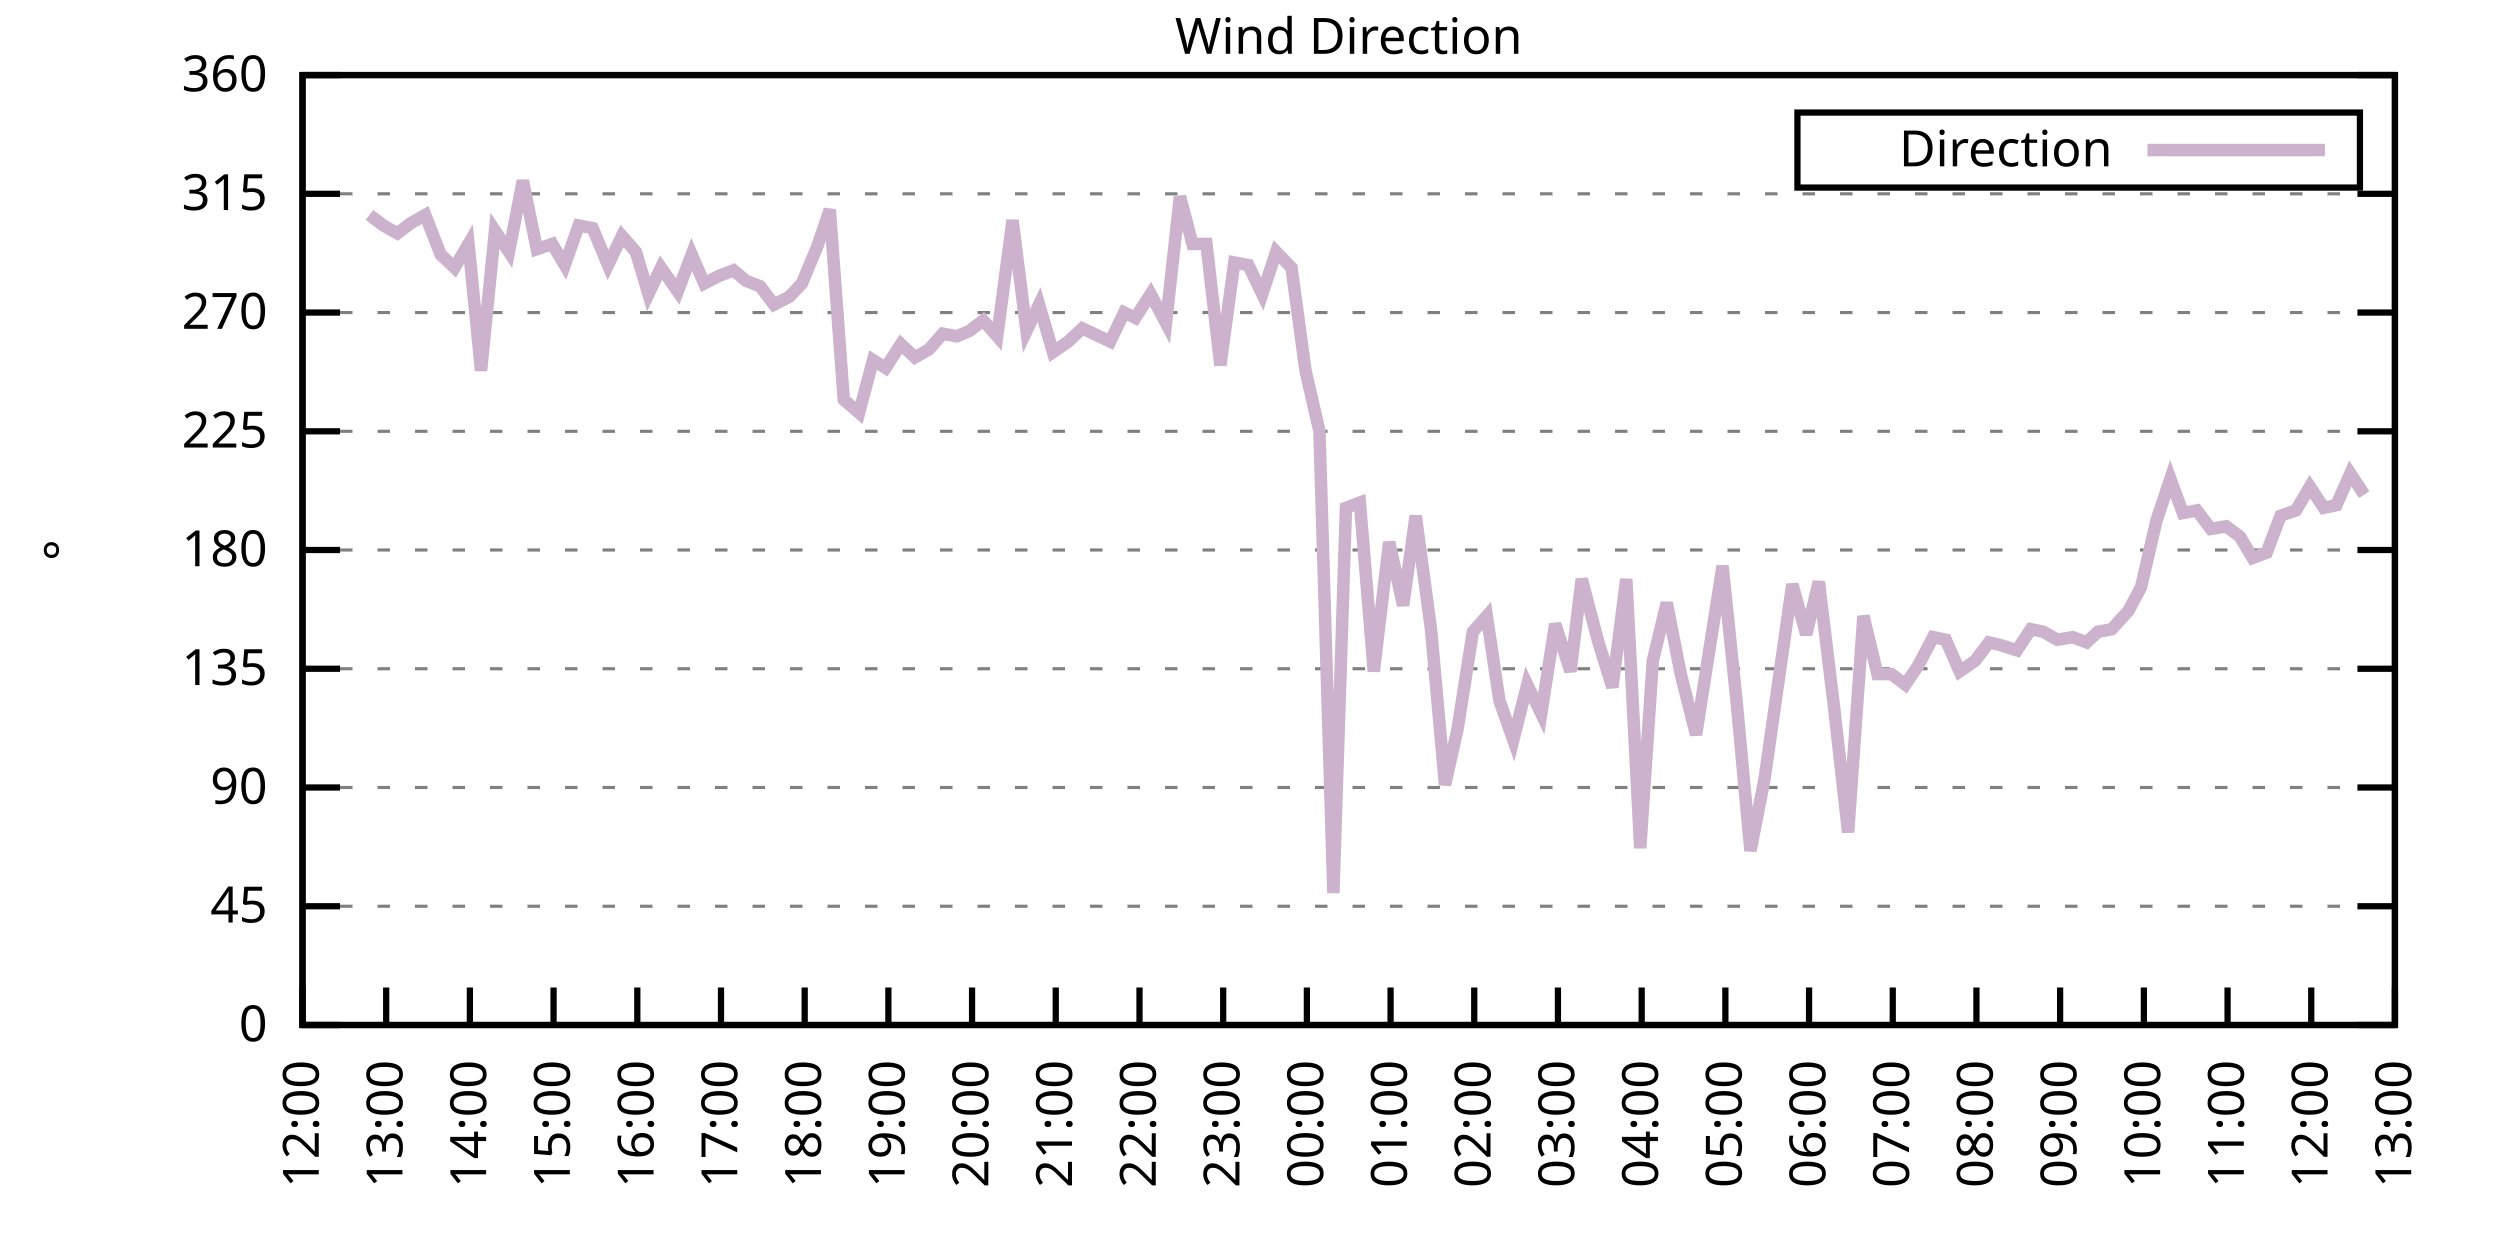
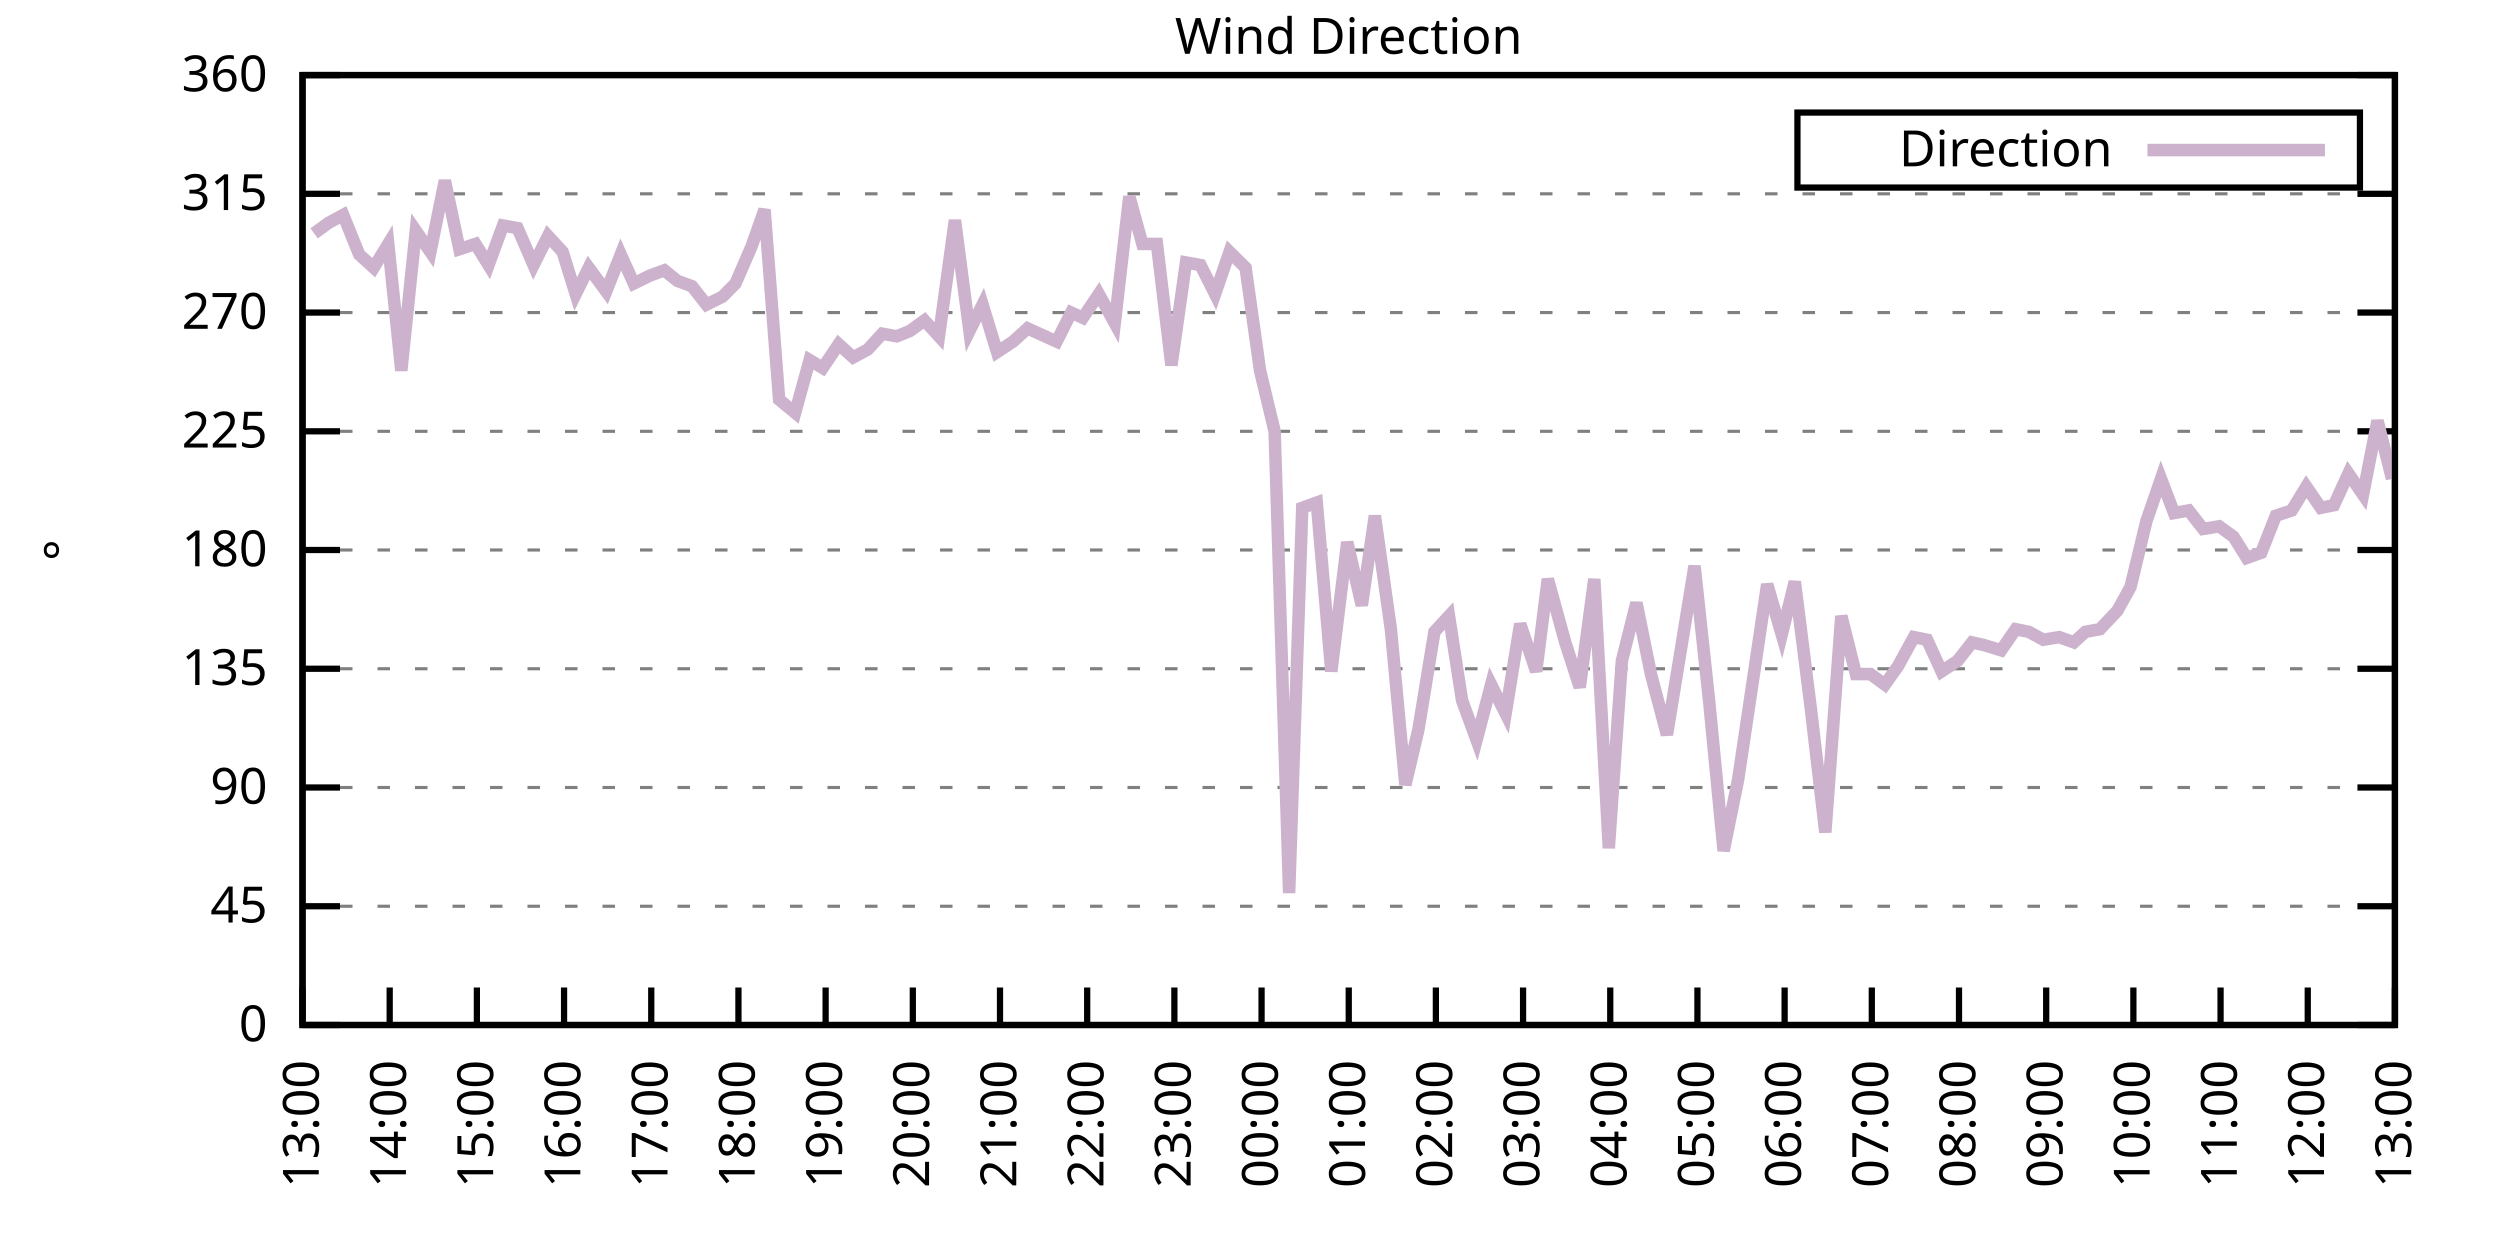
<svg xmlns="http://www.w3.org/2000/svg" xmlns:xlink="http://www.w3.org/1999/xlink" width="400" height="200" viewBox="0 0 400 200">
  <g id="gnuplot_canvas">
    <rect x="0" y="0" width="400" height="200" fill="none" />
    <defs>
      <circle id="gpDot" r="0.5" stroke-width="0.5" stroke="currentColor" />
      <path id="gpPt0" stroke-width="0.333" stroke="currentColor" d="M-1,0 h2 M0,-1 v2" />
      <path id="gpPt1" stroke-width="0.333" stroke="currentColor" d="M-1,-1 L1,1 M1,-1 L-1,1" />
      <path id="gpPt2" stroke-width="0.333" stroke="currentColor" d="M-1,0 L1,0 M0,-1 L0,1 M-1,-1 L1,1 M-1,1 L1,-1" />
      <rect id="gpPt3" stroke-width="0.333" stroke="currentColor" x="-1" y="-1" width="2" height="2" />
      <rect id="gpPt4" stroke-width="0.333" stroke="currentColor" fill="currentColor" x="-1" y="-1" width="2" height="2" />
      <circle id="gpPt5" stroke-width="0.333" stroke="currentColor" cx="0" cy="0" r="1" />
      <use xlink:href="#gpPt5" id="gpPt6" fill="currentColor" stroke="none" />
      <path id="gpPt7" stroke-width="0.333" stroke="currentColor" d="M0,-1.33 L-1.33,0.67 L1.33,0.67 z" />
      <use xlink:href="#gpPt7" id="gpPt8" fill="currentColor" stroke="none" />
      <use xlink:href="#gpPt7" id="gpPt9" stroke="currentColor" transform="rotate(180)" />
      <use xlink:href="#gpPt9" id="gpPt10" fill="currentColor" stroke="none" />
      <use xlink:href="#gpPt3" id="gpPt11" stroke="currentColor" transform="rotate(45)" />
      <use xlink:href="#gpPt11" id="gpPt12" fill="currentColor" stroke="none" />
      <path id="gpPt13" stroke-width="0.333" stroke="currentColor" d="M0,1.330 L1.265,0.411 L0.782,-1.067 L-0.782,-1.076 L-1.265,0.411 z" />
      <use xlink:href="#gpPt13" id="gpPt14" fill="currentColor" stroke="none" />
      <filter id="textbox" filterUnits="objectBoundingBox" x="0" y="0" height="1" width="1">
        <feFlood flood-color="white" flood-opacity="1" result="bgnd" />
        <feComposite in="SourceGraphic" in2="bgnd" operator="atop" />
      </filter>
      <filter id="greybox" filterUnits="objectBoundingBox" x="0" y="0" height="1" width="1">
        <feFlood flood-color="lightgrey" flood-opacity="1" result="grey" />
        <feComposite in="SourceGraphic" in2="grey" operator="atop" />
      </filter>
    </defs>
    <g fill="none" color="white" stroke="currentColor" stroke-width="1.00" stroke-linecap="butt" stroke-linejoin="miter">
</g>
    <g fill="none" color="black" stroke="currentColor" stroke-width="1.00" stroke-linecap="butt" stroke-linejoin="miter">
      <g stroke="none" shape-rendering="crispEdges">
        <polygon fill="rgb(255, 255, 255)" points="48.40,164.00 383.18,164.00 383.18,12.02 48.40,12.02 " />
      </g>
    </g>
    <g fill="none" color="black" stroke="currentColor" stroke-width="1.00" stroke-linecap="butt" stroke-linejoin="miter">
</g>
    <g fill="none" color="black" stroke="black" stroke-width="0.50" stroke-linecap="butt" stroke-linejoin="miter">
</g>
    <g fill="none" color="gray" stroke="currentColor" stroke-width="0.50" stroke-linecap="butt" stroke-linejoin="miter">
      <path stroke="gray" stroke-dasharray="2,4" class="gridline" d="M48.40,164.00 L383.19,164.00  " />
    </g>
    <g fill="none" color="gray" stroke="gray" stroke-width="1.00" stroke-linecap="butt" stroke-linejoin="miter">
</g>
    <g fill="none" color="black" stroke="currentColor" stroke-width="1.00" stroke-linecap="butt" stroke-linejoin="miter">
      <path stroke="black" d="M48.40,164.00 L54.40,164.00 M383.19,164.00 L377.19,164.00  " />
      <g transform="translate(42.80,166.60)" stroke="none" fill="black" font-family="Sans" font-size="8.00" text-anchor="end">
        <text>
          <tspan font-family="Sans"> 0</tspan>
        </text>
      </g>
    </g>
    <g fill="none" color="black" stroke="currentColor" stroke-width="1.00" stroke-linecap="butt" stroke-linejoin="miter">
</g>
    <g fill="none" color="black" stroke="black" stroke-width="0.50" stroke-linecap="butt" stroke-linejoin="miter">
</g>
    <g fill="none" color="gray" stroke="currentColor" stroke-width="0.50" stroke-linecap="butt" stroke-linejoin="miter">
      <path stroke="gray" stroke-dasharray="2,4" class="gridline" d="M48.40,145.00 L383.19,145.00  " />
    </g>
    <g fill="none" color="gray" stroke="gray" stroke-width="1.00" stroke-linecap="butt" stroke-linejoin="miter">
</g>
    <g fill="none" color="black" stroke="currentColor" stroke-width="1.00" stroke-linecap="butt" stroke-linejoin="miter">
      <path stroke="black" d="M48.40,145.00 L54.40,145.00 M383.19,145.00 L377.19,145.00  " />
      <g transform="translate(42.80,147.60)" stroke="none" fill="black" font-family="Sans" font-size="8.00" text-anchor="end">
        <text>
          <tspan font-family="Sans"> 45</tspan>
        </text>
      </g>
    </g>
    <g fill="none" color="black" stroke="currentColor" stroke-width="1.00" stroke-linecap="butt" stroke-linejoin="miter">
</g>
    <g fill="none" color="black" stroke="black" stroke-width="0.50" stroke-linecap="butt" stroke-linejoin="miter">
</g>
    <g fill="none" color="gray" stroke="currentColor" stroke-width="0.50" stroke-linecap="butt" stroke-linejoin="miter">
      <path stroke="gray" stroke-dasharray="2,4" class="gridline" d="M48.40,126.00 L383.19,126.00  " />
    </g>
    <g fill="none" color="gray" stroke="gray" stroke-width="1.00" stroke-linecap="butt" stroke-linejoin="miter">
</g>
    <g fill="none" color="black" stroke="currentColor" stroke-width="1.00" stroke-linecap="butt" stroke-linejoin="miter">
      <path stroke="black" d="M48.40,126.00 L54.40,126.00 M383.19,126.00 L377.19,126.00  " />
      <g transform="translate(42.80,128.60)" stroke="none" fill="black" font-family="Sans" font-size="8.00" text-anchor="end">
        <text>
          <tspan font-family="Sans"> 90</tspan>
        </text>
      </g>
    </g>
    <g fill="none" color="black" stroke="currentColor" stroke-width="1.00" stroke-linecap="butt" stroke-linejoin="miter">
</g>
    <g fill="none" color="black" stroke="black" stroke-width="0.50" stroke-linecap="butt" stroke-linejoin="miter">
</g>
    <g fill="none" color="gray" stroke="currentColor" stroke-width="0.50" stroke-linecap="butt" stroke-linejoin="miter">
      <path stroke="gray" stroke-dasharray="2,4" class="gridline" d="M48.40,107.00 L383.19,107.00  " />
    </g>
    <g fill="none" color="gray" stroke="gray" stroke-width="1.00" stroke-linecap="butt" stroke-linejoin="miter">
</g>
    <g fill="none" color="black" stroke="currentColor" stroke-width="1.00" stroke-linecap="butt" stroke-linejoin="miter">
      <path stroke="black" d="M48.40,107.00 L54.40,107.00 M383.19,107.00 L377.19,107.00  " />
      <g transform="translate(42.80,109.60)" stroke="none" fill="black" font-family="Sans" font-size="8.00" text-anchor="end">
        <text>
          <tspan font-family="Sans"> 135</tspan>
        </text>
      </g>
    </g>
    <g fill="none" color="black" stroke="currentColor" stroke-width="1.00" stroke-linecap="butt" stroke-linejoin="miter">
</g>
    <g fill="none" color="black" stroke="black" stroke-width="0.50" stroke-linecap="butt" stroke-linejoin="miter">
</g>
    <g fill="none" color="gray" stroke="currentColor" stroke-width="0.50" stroke-linecap="butt" stroke-linejoin="miter">
      <path stroke="gray" stroke-dasharray="2,4" class="gridline" d="M48.40,88.00 L383.19,88.00  " />
    </g>
    <g fill="none" color="gray" stroke="gray" stroke-width="1.00" stroke-linecap="butt" stroke-linejoin="miter">
</g>
    <g fill="none" color="black" stroke="currentColor" stroke-width="1.00" stroke-linecap="butt" stroke-linejoin="miter">
      <path stroke="black" d="M48.40,88.00 L54.40,88.00 M383.19,88.00 L377.19,88.00  " />
      <g transform="translate(42.80,90.60)" stroke="none" fill="black" font-family="Sans" font-size="8.00" text-anchor="end">
        <text>
          <tspan font-family="Sans"> 180</tspan>
        </text>
      </g>
    </g>
    <g fill="none" color="black" stroke="currentColor" stroke-width="1.00" stroke-linecap="butt" stroke-linejoin="miter">
</g>
    <g fill="none" color="black" stroke="black" stroke-width="0.50" stroke-linecap="butt" stroke-linejoin="miter">
</g>
    <g fill="none" color="gray" stroke="currentColor" stroke-width="0.50" stroke-linecap="butt" stroke-linejoin="miter">
      <path stroke="gray" stroke-dasharray="2,4" class="gridline" d="M48.40,69.01 L383.19,69.01  " />
    </g>
    <g fill="none" color="gray" stroke="gray" stroke-width="1.00" stroke-linecap="butt" stroke-linejoin="miter">
</g>
    <g fill="none" color="black" stroke="currentColor" stroke-width="1.00" stroke-linecap="butt" stroke-linejoin="miter">
      <path stroke="black" d="M48.40,69.01 L54.40,69.01 M383.19,69.01 L377.19,69.01  " />
      <g transform="translate(42.80,71.61)" stroke="none" fill="black" font-family="Sans" font-size="8.00" text-anchor="end">
        <text>
          <tspan font-family="Sans"> 225</tspan>
        </text>
      </g>
    </g>
    <g fill="none" color="black" stroke="currentColor" stroke-width="1.00" stroke-linecap="butt" stroke-linejoin="miter">
</g>
    <g fill="none" color="black" stroke="black" stroke-width="0.50" stroke-linecap="butt" stroke-linejoin="miter">
</g>
    <g fill="none" color="gray" stroke="currentColor" stroke-width="0.50" stroke-linecap="butt" stroke-linejoin="miter">
      <path stroke="gray" stroke-dasharray="2,4" class="gridline" d="M48.40,50.01 L383.19,50.01  " />
    </g>
    <g fill="none" color="gray" stroke="gray" stroke-width="1.00" stroke-linecap="butt" stroke-linejoin="miter">
</g>
    <g fill="none" color="black" stroke="currentColor" stroke-width="1.00" stroke-linecap="butt" stroke-linejoin="miter">
      <path stroke="black" d="M48.40,50.01 L54.40,50.01 M383.19,50.01 L377.19,50.01  " />
      <g transform="translate(42.80,52.61)" stroke="none" fill="black" font-family="Sans" font-size="8.00" text-anchor="end">
        <text>
          <tspan font-family="Sans"> 270</tspan>
        </text>
      </g>
    </g>
    <g fill="none" color="black" stroke="currentColor" stroke-width="1.00" stroke-linecap="butt" stroke-linejoin="miter">
</g>
    <g fill="none" color="black" stroke="black" stroke-width="0.50" stroke-linecap="butt" stroke-linejoin="miter">
</g>
    <g fill="none" color="gray" stroke="currentColor" stroke-width="0.50" stroke-linecap="butt" stroke-linejoin="miter">
      <path stroke="gray" stroke-dasharray="2,4" class="gridline" d="M48.40,31.01 L383.19,31.01  " />
    </g>
    <g fill="none" color="gray" stroke="gray" stroke-width="1.00" stroke-linecap="butt" stroke-linejoin="miter">
</g>
    <g fill="none" color="black" stroke="currentColor" stroke-width="1.00" stroke-linecap="butt" stroke-linejoin="miter">
      <path stroke="black" d="M48.40,31.01 L54.40,31.01 M383.19,31.01 L377.19,31.01  " />
      <g transform="translate(42.80,33.61)" stroke="none" fill="black" font-family="Sans" font-size="8.00" text-anchor="end">
        <text>
          <tspan font-family="Sans"> 315</tspan>
        </text>
      </g>
    </g>
    <g fill="none" color="black" stroke="currentColor" stroke-width="1.00" stroke-linecap="butt" stroke-linejoin="miter">
</g>
    <g fill="none" color="black" stroke="black" stroke-width="0.50" stroke-linecap="butt" stroke-linejoin="miter">
</g>
    <g fill="none" color="gray" stroke="currentColor" stroke-width="0.50" stroke-linecap="butt" stroke-linejoin="miter">
      <path stroke="gray" stroke-dasharray="2,4" class="gridline" d="M48.40,12.01 L383.19,12.01  " />
    </g>
    <g fill="none" color="gray" stroke="gray" stroke-width="1.00" stroke-linecap="butt" stroke-linejoin="miter">
</g>
    <g fill="none" color="black" stroke="currentColor" stroke-width="1.00" stroke-linecap="butt" stroke-linejoin="miter">
      <path stroke="black" d="M48.40,12.01 L54.40,12.01 M383.19,12.01 L377.19,12.01  " />
      <g transform="translate(42.80,14.61)" stroke="none" fill="black" font-family="Sans" font-size="8.00" text-anchor="end">
        <text>
          <tspan font-family="Sans"> 360</tspan>
        </text>
      </g>
    </g>
    <g fill="none" color="black" stroke="currentColor" stroke-width="1.00" stroke-linecap="butt" stroke-linejoin="miter">
      <path stroke="black" d="M48.40,164.00 L48.40,158.00  " />
      <g transform="translate(51.00,169.60) rotate(270.00)" stroke="none" fill="black" font-family="Sans" font-size="8.00" text-anchor="end">
        <text>
-           <tspan font-family="Sans">12:00</tspan>
-         </text>
-       </g>
-     </g>
-     <g fill="none" color="black" stroke="currentColor" stroke-width="1.00" stroke-linecap="butt" stroke-linejoin="miter">
-       <path stroke="black" d="M61.79,164.00 L61.79,158.00  " />
-       <g transform="translate(64.39,169.60) rotate(270.00)" stroke="none" fill="black" font-family="Sans" font-size="8.00" text-anchor="end">
-         <text>
          <tspan font-family="Sans">13:00</tspan>
        </text>
      </g>
    </g>
    <g fill="none" color="black" stroke="currentColor" stroke-width="1.00" stroke-linecap="butt" stroke-linejoin="miter">
-       <path stroke="black" d="M75.18,164.00 L75.18,158.00  " />
-       <g transform="translate(77.78,169.60) rotate(270.00)" stroke="none" fill="black" font-family="Sans" font-size="8.00" text-anchor="end">
+       <path stroke="black" d="M62.35,164.00 L62.35,158.00  " />
+       <g transform="translate(64.95,169.60) rotate(270.00)" stroke="none" fill="black" font-family="Sans" font-size="8.00" text-anchor="end">
        <text>
          <tspan font-family="Sans">14:00</tspan>
        </text>
      </g>
    </g>
    <g fill="none" color="black" stroke="currentColor" stroke-width="1.00" stroke-linecap="butt" stroke-linejoin="miter">
-       <path stroke="black" d="M88.57,164.00 L88.57,158.00  " />
-       <g transform="translate(91.17,169.60) rotate(270.00)" stroke="none" fill="black" font-family="Sans" font-size="8.00" text-anchor="end">
+       <path stroke="black" d="M76.30,164.00 L76.30,158.00  " />
+       <g transform="translate(78.90,169.60) rotate(270.00)" stroke="none" fill="black" font-family="Sans" font-size="8.00" text-anchor="end">
        <text>
          <tspan font-family="Sans">15:00</tspan>
        </text>
      </g>
    </g>
    <g fill="none" color="black" stroke="currentColor" stroke-width="1.00" stroke-linecap="butt" stroke-linejoin="miter">
-       <path stroke="black" d="M101.97,164.00 L101.97,158.00  " />
-       <g transform="translate(104.57,169.60) rotate(270.00)" stroke="none" fill="black" font-family="Sans" font-size="8.00" text-anchor="end">
+       <path stroke="black" d="M90.25,164.00 L90.25,158.00  " />
+       <g transform="translate(92.85,169.60) rotate(270.00)" stroke="none" fill="black" font-family="Sans" font-size="8.00" text-anchor="end">
        <text>
          <tspan font-family="Sans">16:00</tspan>
        </text>
      </g>
    </g>
    <g fill="none" color="black" stroke="currentColor" stroke-width="1.00" stroke-linecap="butt" stroke-linejoin="miter">
-       <path stroke="black" d="M115.36,164.00 L115.36,158.00  " />
-       <g transform="translate(117.96,169.60) rotate(270.00)" stroke="none" fill="black" font-family="Sans" font-size="8.00" text-anchor="end">
+       <path stroke="black" d="M104.20,164.00 L104.20,158.00  " />
+       <g transform="translate(106.80,169.60) rotate(270.00)" stroke="none" fill="black" font-family="Sans" font-size="8.00" text-anchor="end">
        <text>
          <tspan font-family="Sans">17:00</tspan>
        </text>
      </g>
    </g>
    <g fill="none" color="black" stroke="currentColor" stroke-width="1.00" stroke-linecap="butt" stroke-linejoin="miter">
-       <path stroke="black" d="M128.75,164.00 L128.75,158.00  " />
-       <g transform="translate(131.35,169.60) rotate(270.00)" stroke="none" fill="black" font-family="Sans" font-size="8.00" text-anchor="end">
+       <path stroke="black" d="M118.15,164.00 L118.15,158.00  " />
+       <g transform="translate(120.75,169.60) rotate(270.00)" stroke="none" fill="black" font-family="Sans" font-size="8.00" text-anchor="end">
        <text>
          <tspan font-family="Sans">18:00</tspan>
        </text>
      </g>
    </g>
    <g fill="none" color="black" stroke="currentColor" stroke-width="1.00" stroke-linecap="butt" stroke-linejoin="miter">
-       <path stroke="black" d="M142.14,164.00 L142.14,158.00  " />
-       <g transform="translate(144.74,169.60) rotate(270.00)" stroke="none" fill="black" font-family="Sans" font-size="8.00" text-anchor="end">
+       <path stroke="black" d="M132.10,164.00 L132.10,158.00  " />
+       <g transform="translate(134.70,169.60) rotate(270.00)" stroke="none" fill="black" font-family="Sans" font-size="8.00" text-anchor="end">
        <text>
          <tspan font-family="Sans">19:00</tspan>
        </text>
      </g>
    </g>
    <g fill="none" color="black" stroke="currentColor" stroke-width="1.00" stroke-linecap="butt" stroke-linejoin="miter">
-       <path stroke="black" d="M155.53,164.00 L155.53,158.00  " />
-       <g transform="translate(158.13,169.60) rotate(270.00)" stroke="none" fill="black" font-family="Sans" font-size="8.00" text-anchor="end">
+       <path stroke="black" d="M146.05,164.00 L146.05,158.00  " />
+       <g transform="translate(148.65,169.60) rotate(270.00)" stroke="none" fill="black" font-family="Sans" font-size="8.00" text-anchor="end">
        <text>
          <tspan font-family="Sans">20:00</tspan>
        </text>
      </g>
    </g>
    <g fill="none" color="black" stroke="currentColor" stroke-width="1.00" stroke-linecap="butt" stroke-linejoin="miter">
-       <path stroke="black" d="M168.92,164.00 L168.92,158.00  " />
-       <g transform="translate(171.52,169.60) rotate(270.00)" stroke="none" fill="black" font-family="Sans" font-size="8.00" text-anchor="end">
+       <path stroke="black" d="M160.00,164.00 L160.00,158.00  " />
+       <g transform="translate(162.60,169.60) rotate(270.00)" stroke="none" fill="black" font-family="Sans" font-size="8.00" text-anchor="end">
        <text>
          <tspan font-family="Sans">21:00</tspan>
        </text>
      </g>
    </g>
    <g fill="none" color="black" stroke="currentColor" stroke-width="1.00" stroke-linecap="butt" stroke-linejoin="miter">
-       <path stroke="black" d="M182.32,164.00 L182.32,158.00  " />
-       <g transform="translate(184.92,169.60) rotate(270.00)" stroke="none" fill="black" font-family="Sans" font-size="8.00" text-anchor="end">
+       <path stroke="black" d="M173.95,164.00 L173.95,158.00  " />
+       <g transform="translate(176.55,169.60) rotate(270.00)" stroke="none" fill="black" font-family="Sans" font-size="8.00" text-anchor="end">
        <text>
          <tspan font-family="Sans">22:00</tspan>
        </text>
      </g>
    </g>
    <g fill="none" color="black" stroke="currentColor" stroke-width="1.00" stroke-linecap="butt" stroke-linejoin="miter">
-       <path stroke="black" d="M195.71,164.00 L195.71,158.00  " />
-       <g transform="translate(198.31,169.60) rotate(270.00)" stroke="none" fill="black" font-family="Sans" font-size="8.00" text-anchor="end">
+       <path stroke="black" d="M187.90,164.00 L187.90,158.00  " />
+       <g transform="translate(190.50,169.60) rotate(270.00)" stroke="none" fill="black" font-family="Sans" font-size="8.00" text-anchor="end">
        <text>
          <tspan font-family="Sans">23:00</tspan>
        </text>
      </g>
    </g>
    <g fill="none" color="black" stroke="currentColor" stroke-width="1.00" stroke-linecap="butt" stroke-linejoin="miter">
-       <path stroke="black" d="M209.10,164.00 L209.10,158.00  " />
-       <g transform="translate(211.70,169.60) rotate(270.00)" stroke="none" fill="black" font-family="Sans" font-size="8.00" text-anchor="end">
+       <path stroke="black" d="M201.85,164.00 L201.85,158.00  " />
+       <g transform="translate(204.45,169.60) rotate(270.00)" stroke="none" fill="black" font-family="Sans" font-size="8.00" text-anchor="end">
        <text>
          <tspan font-family="Sans">00:00</tspan>
        </text>
      </g>
    </g>
    <g fill="none" color="black" stroke="currentColor" stroke-width="1.00" stroke-linecap="butt" stroke-linejoin="miter">
-       <path stroke="black" d="M222.49,164.00 L222.49,158.00  " />
-       <g transform="translate(225.09,169.60) rotate(270.00)" stroke="none" fill="black" font-family="Sans" font-size="8.00" text-anchor="end">
+       <path stroke="black" d="M215.80,164.00 L215.80,158.00  " />
+       <g transform="translate(218.40,169.60) rotate(270.00)" stroke="none" fill="black" font-family="Sans" font-size="8.00" text-anchor="end">
        <text>
          <tspan font-family="Sans">01:00</tspan>
        </text>
      </g>
    </g>
    <g fill="none" color="black" stroke="currentColor" stroke-width="1.00" stroke-linecap="butt" stroke-linejoin="miter">
-       <path stroke="black" d="M235.88,164.00 L235.88,158.00  " />
-       <g transform="translate(238.48,169.60) rotate(270.00)" stroke="none" fill="black" font-family="Sans" font-size="8.00" text-anchor="end">
+       <path stroke="black" d="M229.74,164.00 L229.74,158.00  " />
+       <g transform="translate(232.34,169.60) rotate(270.00)" stroke="none" fill="black" font-family="Sans" font-size="8.00" text-anchor="end">
        <text>
          <tspan font-family="Sans">02:00</tspan>
        </text>
      </g>
    </g>
    <g fill="none" color="black" stroke="currentColor" stroke-width="1.00" stroke-linecap="butt" stroke-linejoin="miter">
-       <path stroke="black" d="M249.27,164.00 L249.27,158.00  " />
-       <g transform="translate(251.87,169.60) rotate(270.00)" stroke="none" fill="black" font-family="Sans" font-size="8.00" text-anchor="end">
+       <path stroke="black" d="M243.69,164.00 L243.69,158.00  " />
+       <g transform="translate(246.29,169.60) rotate(270.00)" stroke="none" fill="black" font-family="Sans" font-size="8.00" text-anchor="end">
        <text>
          <tspan font-family="Sans">03:00</tspan>
        </text>
      </g>
    </g>
    <g fill="none" color="black" stroke="currentColor" stroke-width="1.00" stroke-linecap="butt" stroke-linejoin="miter">
-       <path stroke="black" d="M262.67,164.00 L262.67,158.00  " />
-       <g transform="translate(265.27,169.60) rotate(270.00)" stroke="none" fill="black" font-family="Sans" font-size="8.00" text-anchor="end">
+       <path stroke="black" d="M257.64,164.00 L257.64,158.00  " />
+       <g transform="translate(260.24,169.60) rotate(270.00)" stroke="none" fill="black" font-family="Sans" font-size="8.00" text-anchor="end">
        <text>
          <tspan font-family="Sans">04:00</tspan>
        </text>
      </g>
    </g>
    <g fill="none" color="black" stroke="currentColor" stroke-width="1.00" stroke-linecap="butt" stroke-linejoin="miter">
-       <path stroke="black" d="M276.06,164.00 L276.06,158.00  " />
-       <g transform="translate(278.66,169.60) rotate(270.00)" stroke="none" fill="black" font-family="Sans" font-size="8.00" text-anchor="end">
+       <path stroke="black" d="M271.59,164.00 L271.59,158.00  " />
+       <g transform="translate(274.19,169.60) rotate(270.00)" stroke="none" fill="black" font-family="Sans" font-size="8.00" text-anchor="end">
        <text>
          <tspan font-family="Sans">05:00</tspan>
        </text>
      </g>
    </g>
    <g fill="none" color="black" stroke="currentColor" stroke-width="1.00" stroke-linecap="butt" stroke-linejoin="miter">
-       <path stroke="black" d="M289.45,164.00 L289.45,158.00  " />
-       <g transform="translate(292.05,169.60) rotate(270.00)" stroke="none" fill="black" font-family="Sans" font-size="8.00" text-anchor="end">
+       <path stroke="black" d="M285.54,164.00 L285.54,158.00  " />
+       <g transform="translate(288.14,169.60) rotate(270.00)" stroke="none" fill="black" font-family="Sans" font-size="8.00" text-anchor="end">
        <text>
          <tspan font-family="Sans">06:00</tspan>
        </text>
      </g>
    </g>
    <g fill="none" color="black" stroke="currentColor" stroke-width="1.00" stroke-linecap="butt" stroke-linejoin="miter">
-       <path stroke="black" d="M302.84,164.00 L302.84,158.00  " />
-       <g transform="translate(305.44,169.60) rotate(270.00)" stroke="none" fill="black" font-family="Sans" font-size="8.00" text-anchor="end">
+       <path stroke="black" d="M299.49,164.00 L299.49,158.00  " />
+       <g transform="translate(302.09,169.60) rotate(270.00)" stroke="none" fill="black" font-family="Sans" font-size="8.00" text-anchor="end">
        <text>
          <tspan font-family="Sans">07:00</tspan>
        </text>
      </g>
    </g>
    <g fill="none" color="black" stroke="currentColor" stroke-width="1.00" stroke-linecap="butt" stroke-linejoin="miter">
-       <path stroke="black" d="M316.23,164.00 L316.23,158.00  " />
-       <g transform="translate(318.83,169.60) rotate(270.00)" stroke="none" fill="black" font-family="Sans" font-size="8.00" text-anchor="end">
+       <path stroke="black" d="M313.44,164.00 L313.44,158.00  " />
+       <g transform="translate(316.04,169.60) rotate(270.00)" stroke="none" fill="black" font-family="Sans" font-size="8.00" text-anchor="end">
        <text>
          <tspan font-family="Sans">08:00</tspan>
        </text>
      </g>
    </g>
    <g fill="none" color="black" stroke="currentColor" stroke-width="1.00" stroke-linecap="butt" stroke-linejoin="miter">
-       <path stroke="black" d="M329.62,164.00 L329.62,158.00  " />
-       <g transform="translate(332.22,169.60) rotate(270.00)" stroke="none" fill="black" font-family="Sans" font-size="8.00" text-anchor="end">
+       <path stroke="black" d="M327.39,164.00 L327.39,158.00  " />
+       <g transform="translate(329.99,169.60) rotate(270.00)" stroke="none" fill="black" font-family="Sans" font-size="8.00" text-anchor="end">
        <text>
          <tspan font-family="Sans">09:00</tspan>
        </text>
      </g>
    </g>
    <g fill="none" color="black" stroke="currentColor" stroke-width="1.00" stroke-linecap="butt" stroke-linejoin="miter">
-       <path stroke="black" d="M343.02,164.00 L343.02,158.00  " />
-       <g transform="translate(345.62,169.60) rotate(270.00)" stroke="none" fill="black" font-family="Sans" font-size="8.00" text-anchor="end">
+       <path stroke="black" d="M341.34,164.00 L341.34,158.00  " />
+       <g transform="translate(343.94,169.60) rotate(270.00)" stroke="none" fill="black" font-family="Sans" font-size="8.00" text-anchor="end">
        <text>
          <tspan font-family="Sans">10:00</tspan>
        </text>
      </g>
    </g>
    <g fill="none" color="black" stroke="currentColor" stroke-width="1.00" stroke-linecap="butt" stroke-linejoin="miter">
-       <path stroke="black" d="M356.41,164.00 L356.41,158.00  " />
-       <g transform="translate(359.01,169.60) rotate(270.00)" stroke="none" fill="black" font-family="Sans" font-size="8.00" text-anchor="end">
+       <path stroke="black" d="M355.29,164.00 L355.29,158.00  " />
+       <g transform="translate(357.89,169.60) rotate(270.00)" stroke="none" fill="black" font-family="Sans" font-size="8.00" text-anchor="end">
        <text>
          <tspan font-family="Sans">11:00</tspan>
        </text>
      </g>
    </g>
    <g fill="none" color="black" stroke="currentColor" stroke-width="1.00" stroke-linecap="butt" stroke-linejoin="miter">
-       <path stroke="black" d="M369.80,164.00 L369.80,158.00  " />
-       <g transform="translate(372.40,169.60) rotate(270.00)" stroke="none" fill="black" font-family="Sans" font-size="8.00" text-anchor="end">
+       <path stroke="black" d="M369.24,164.00 L369.24,158.00  " />
+       <g transform="translate(371.84,169.60) rotate(270.00)" stroke="none" fill="black" font-family="Sans" font-size="8.00" text-anchor="end">
        <text>
          <tspan font-family="Sans">12:00</tspan>
        </text>
      </g>
    </g>
    <g fill="none" color="black" stroke="currentColor" stroke-width="1.00" stroke-linecap="butt" stroke-linejoin="miter">
      <path stroke="black" d="M383.19,164.00 L383.19,158.00  " />
      <g transform="translate(385.79,169.60) rotate(270.00)" stroke="none" fill="black" font-family="Sans" font-size="8.00" text-anchor="end">
        <text>
          <tspan font-family="Sans">13:00</tspan>
        </text>
      </g>
    </g>
    <g fill="none" color="black" stroke="currentColor" stroke-width="1.00" stroke-linecap="butt" stroke-linejoin="miter">
</g>
    <g fill="none" color="black" stroke="currentColor" stroke-width="1.00" stroke-linecap="butt" stroke-linejoin="miter">
      <path stroke="black" d="M48.40,12.01 L48.40,164.00 L383.19,164.00 L383.19,12.01 L48.40,12.01 Z  " />
    </g>
    <g fill="none" color="black" stroke="currentColor" stroke-width="1.00" stroke-linecap="butt" stroke-linejoin="miter">
</g>
    <g fill="none" color="black" stroke="currentColor" stroke-width="1.00" stroke-linecap="butt" stroke-linejoin="miter">
      <path stroke="black" d="M287.59,30.01 L287.59,18.01 L377.59,18.01 L377.59,30.01 L287.59,30.01 Z  " />
    </g>
    <g id="Wind_direction_plot_1">
      <g fill="none" color="white" stroke="black" stroke-width="2.00" stroke-linecap="butt" stroke-linejoin="miter">
</g>
      <g fill="none" color="black" stroke="currentColor" stroke-width="2.00" stroke-linecap="butt" stroke-linejoin="miter">
        <g transform="translate(337.99,26.61)" stroke="none" fill="black" font-family="Sans" font-size="8.00" text-anchor="end">
          <text>
            <tspan font-family="Sans">Direction</tspan>
          </text>
        </g>
      </g>
      <g fill="none" color="black" stroke="currentColor" stroke-width="2.00" stroke-linecap="butt" stroke-linejoin="miter">
-         <path stroke="rgb(204, 178, 204)" d="M343.59,24.01 L371.99,24.01 M59.11,34.39 L61.35,36.08 L63.58,37.34 L65.81,35.65 L68.04,34.39 L70.50,40.72   L72.73,42.83 L74.96,39.03 L76.97,59.30 L79.20,36.92 L81.43,40.30 L83.66,28.90 L85.90,39.87 L88.35,39.03   L90.36,42.41 L92.59,36.08 L94.82,36.50 L97.28,42.41 L99.51,37.76 L101.74,40.30 L103.75,47.05 L105.76,42.83   L108.44,46.63 L110.67,40.72 L112.68,45.36 L115.13,44.10 L117.37,43.25 L119.38,44.94 L121.61,45.79 L123.84,48.74   L126.29,47.47 L128.30,45.36 L130.76,39.45 L132.77,33.54 L135.00,63.94 L137.45,66.05 L139.69,57.61 L141.69,58.87   L144.15,55.07 L146.38,57.18 L148.61,55.92 L150.85,53.39 L153.08,53.81 L155.09,52.96 L157.32,51.27 L159.55,53.81   L162.01,35.23 L164.24,52.96 L166.25,48.74 L168.48,56.34 L170.93,54.65 L173.17,52.54 L177.63,54.65 L179.86,50.01   L181.65,50.85 L184.10,47.05 L186.56,51.70 L188.79,31.43 L190.80,39.03 L193.03,39.03 L195.26,58.45 L197.49,41.99   L199.73,42.41 L201.96,47.05 L204.19,40.30 L206.64,42.83 L208.88,59.30 L211.11,69.01 L213.34,142.89 L215.35,81.25   L217.58,80.41 L219.81,107.43 L222.27,86.74 L224.50,96.87 L226.51,82.52 L228.96,100.67 L231.20,125.58 L233.20,116.71   L235.66,101.09 L237.89,98.56 L239.90,112.07 L242.13,118.40 L244.36,109.54 L246.60,114.18 L248.83,99.83 L251.28,107.43   L253.07,92.65 L255.75,102.78 L257.98,109.96 L260.21,92.65 L262.44,135.71 L264.45,105.74 L266.68,96.45 L268.92,107.85   L271.37,117.56 L275.61,90.54 L277.84,112.07 L280.07,136.14 L282.31,124.74 L284.54,109.11 L286.77,93.49 L289.00,101.52   L291.01,93.07 L293.47,113.34 L295.70,133.18 L298.15,98.56 L300.39,107.85 L302.62,107.85 L304.85,109.54 L306.86,106.58   L309.31,101.94 L311.32,102.36 L313.55,107.43 L316.01,105.74 L318.24,102.78 L320.03,103.20 L322.70,104.05 L324.94,100.67   L326.95,101.09 L329.18,102.36 L331.63,101.94 L333.86,102.78 L335.65,101.09 L337.88,100.67 L340.56,97.72 L342.57,93.92   L345.02,83.36 L347.26,76.61 L349.26,82.09 L351.50,81.67 L353.73,84.63 L356.18,84.21 L358.42,85.89 L360.42,89.27   L362.66,88.43 L364.89,82.52 L367.34,81.67 L369.58,77.87 L371.81,81.25 L373.82,80.83 L376.05,75.76 L378.28,79.14    " />
+         <path stroke="rgb(204, 178, 204)" d="M343.59,24.01 L371.99,24.01 M50.26,37.34 L52.58,35.65 L54.91,34.39 L57.47,40.72 L59.79,42.83 L62.12,39.03   L64.21,59.30 L66.53,36.92 L68.86,40.30 L71.18,28.90 L73.51,39.87 L76.07,39.03 L78.16,42.41 L80.48,36.08   L82.81,36.50 L85.37,42.41 L87.69,37.76 L90.02,40.30 L92.11,47.05 L94.20,42.83 L96.99,46.63 L99.32,40.72   L101.41,45.36 L103.97,44.10 L106.29,43.25 L108.38,44.94 L110.71,45.79 L113.03,48.74 L115.59,47.47 L117.68,45.36   L120.24,39.45 L122.33,33.54 L124.66,63.94 L127.22,66.05 L129.54,57.61 L131.63,58.87 L134.19,55.07 L136.51,57.18   L138.84,55.92 L141.16,53.39 L143.49,53.81 L145.58,52.96 L147.91,51.27 L150.23,53.81 L152.79,35.23 L155.11,52.96   L157.21,48.74 L159.53,56.34 L162.09,54.65 L164.41,52.54 L169.06,54.65 L171.39,50.01 L173.25,50.85 L175.81,47.05   L178.36,51.70 L180.69,31.43 L182.78,39.03 L185.11,39.03 L187.43,58.45 L189.76,41.99 L192.08,42.41 L194.41,47.05   L196.73,40.30 L199.29,42.83 L201.61,59.30 L203.94,69.01 L206.26,142.89 L208.36,81.25 L210.68,80.41 L213.01,107.43   L215.56,86.74 L217.89,96.87 L219.98,82.52 L222.54,100.67 L224.86,125.58 L226.95,116.71 L229.51,101.09 L231.84,98.56   L233.93,112.07 L236.25,118.40 L238.58,109.54 L240.90,114.18 L243.23,99.83 L245.79,107.43 L247.65,92.65 L250.44,102.78   L252.76,109.96 L255.09,92.65 L257.41,135.71 L259.50,105.74 L261.83,96.45 L264.15,107.85 L266.71,117.56 L271.13,90.54   L273.45,112.07 L275.78,136.14 L278.10,124.74 L280.43,109.11 L282.75,93.49 L285.08,101.52 L287.17,93.07 L289.73,113.34   L292.05,133.18 L294.61,98.56 L296.94,107.85 L299.26,107.85 L301.58,109.54 L303.68,106.58 L306.23,101.94 L308.33,102.36   L310.65,107.43 L313.21,105.74 L315.53,102.78 L317.39,103.20 L320.18,104.05 L322.51,100.67 L324.60,101.09 L326.93,102.36   L329.48,101.94 L331.81,102.78 L333.67,101.09 L335.99,100.67 L338.78,97.72 L340.88,93.92 L343.43,83.36 L345.76,76.61   L347.85,82.09 L350.18,81.67 L352.50,84.63 L355.06,84.21 L357.38,85.89 L359.48,89.27 L361.80,88.43 L364.13,82.52   L366.68,81.67 L369.01,77.87 L371.33,81.25 L373.43,80.83 L375.75,75.76 L378.08,79.14 L380.40,67.32 L382.73,76.61    " />
      </g>
    </g>
    <g fill="none" color="black" stroke="currentColor" stroke-width="2.00" stroke-linecap="butt" stroke-linejoin="miter">
</g>
    <g fill="none" color="black" stroke="black" stroke-width="1.00" stroke-linecap="butt" stroke-linejoin="miter">
</g>
    <g fill="none" color="black" stroke="currentColor" stroke-width="1.00" stroke-linecap="butt" stroke-linejoin="miter">
      <path stroke="black" d="M48.40,12.01 L48.40,164.00 L383.19,164.00 L383.19,12.01 L48.40,12.01 Z  " />
      <g transform="translate(12.80,88.01) rotate(270.00)" stroke="none" fill="black" font-family="Sans" font-size="8.00" text-anchor="middle">
        <text>
          <tspan font-family="Sans">°</tspan>
        </text>
      </g>
    </g>
    <g fill="none" color="black" stroke="currentColor" stroke-width="1.00" stroke-linecap="butt" stroke-linejoin="miter">
</g>
    <g fill="none" color="black" stroke="currentColor" stroke-width="1.00" stroke-linecap="butt" stroke-linejoin="miter">
      <g transform="translate(215.79,8.61)" stroke="none" fill="black" font-family="Sans" font-size="8.00" text-anchor="middle">
        <text>
          <tspan font-family="Sans">Wind Direction</tspan>
        </text>
      </g>
    </g>
    <g fill="none" color="black" stroke="currentColor" stroke-width="1.00" stroke-linecap="butt" stroke-linejoin="miter">
</g>
  </g>
</svg>
